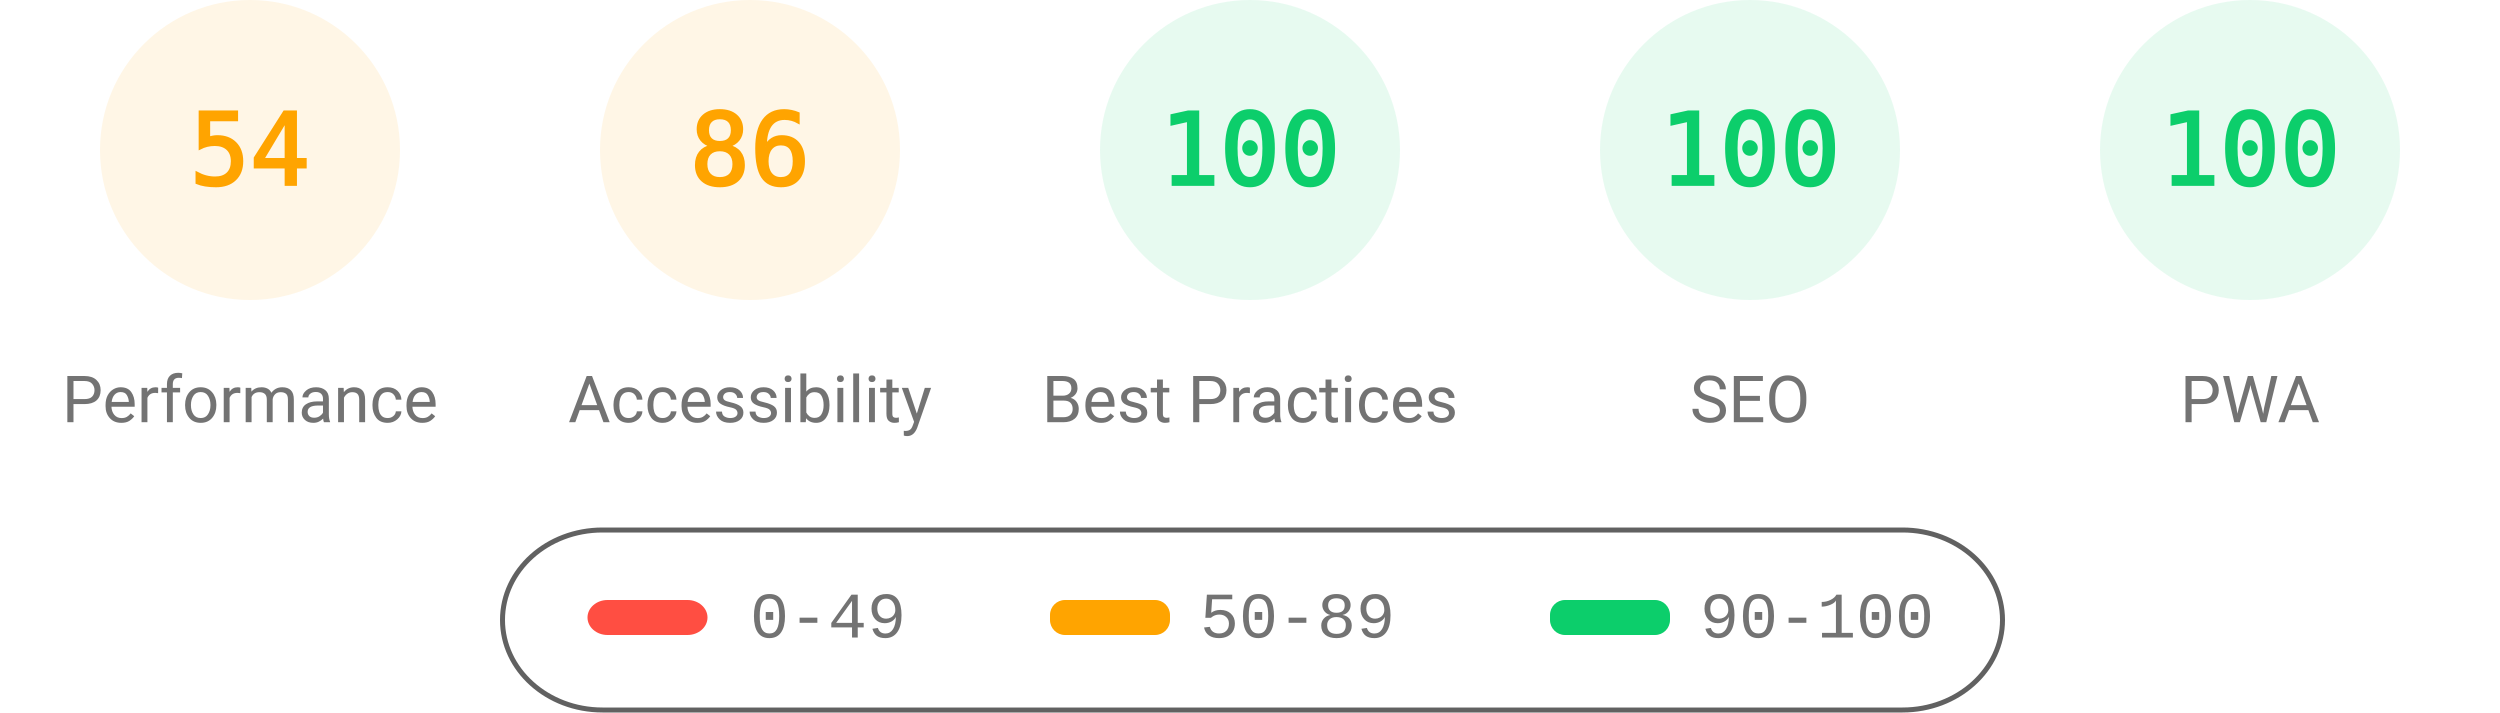
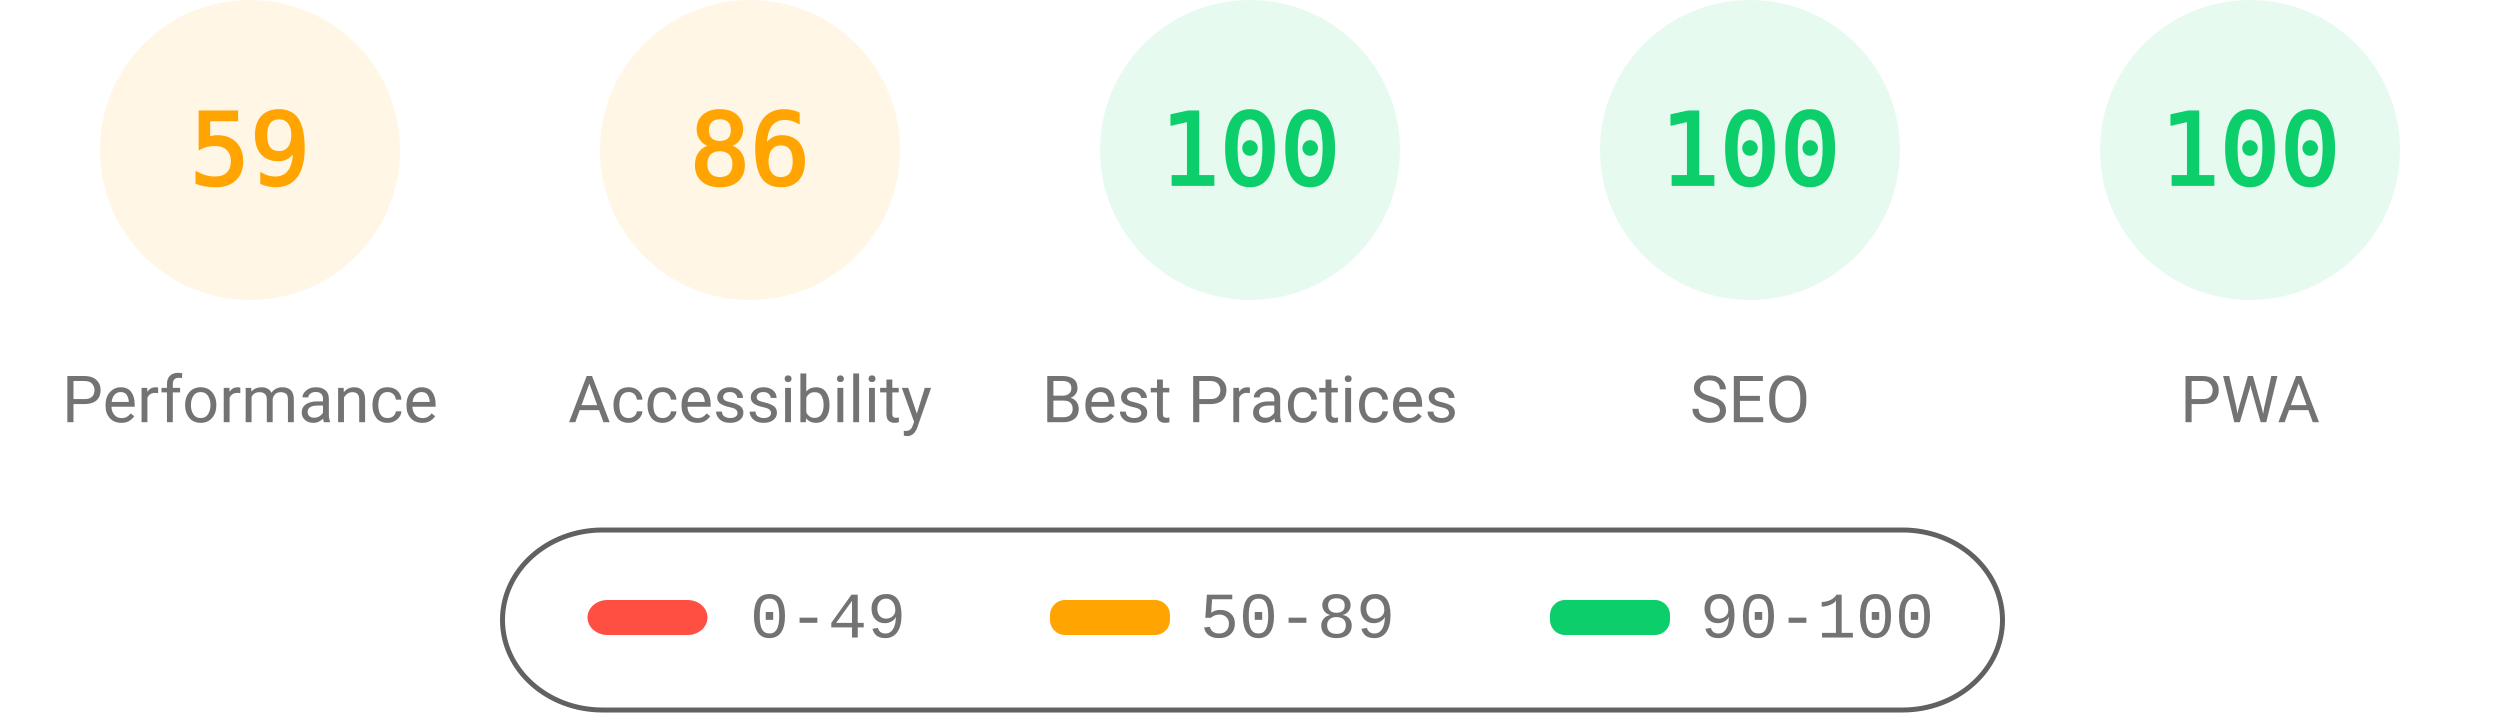
<svg xmlns="http://www.w3.org/2000/svg" fill="none" width="1000" height="285">
  <style>.gauge-base{opacity:.1}.gauge-arc{fill:none;animation-delay:250ms;stroke-linecap:round;transform:rotate(-90deg);transform-origin:100px 60px;animation:load-gauge 1s ease forwards}.guage-text{font-size:40px;font-family:monospace;text-align:center}.guage-red{color:#ff4e42;fill:#ff4e42;stroke:#ff4e42}.guage-orange{color:#ffa400;fill:#ffa400;stroke:#ffa400}.guage-green{color:#0cce6b;fill:#0cce6b;stroke:#0cce6b}.guage-undefined{color:#5c5c5c;fill:#5c5c5c;stroke:#5c5c5c}.guage-title{color:#737373;fill:#737373;stroke:none;font-size:26px;line-height:26px;font-family:Roboto,Halvetica,Arial,sans-serif}@keyframes load-gauge{from{stroke-dasharray:0 352.858}}</style>
  <svg class="guage-div guage-perf guage-orange" viewBox="0 0 200 200" width="200" height="200">
    <circle class="gauge-base" r="56" cx="100" cy="60" stroke-width="8" />
-     <circle class="gauge-arc guage-arc-1" r="56" cx="100" cy="60" stroke-width="8" style="stroke-dasharray:190.003,351.858" />
-     <text class="guage-text" x="100" y="60" alignment-baseline="central" dominant-baseline="central" text-anchor="middle">54</text>
+     <circle class="gauge-arc guage-arc-1" r="56" cx="100" cy="60" stroke-width="8" style="stroke-dasharray:207.596,351.858" />
+     <text class="guage-text" x="100" y="60" alignment-baseline="central" dominant-baseline="central" text-anchor="middle">59</text>
    <text class="guage-title" x="100" y="160" alignment-baseline="central" dominant-baseline="central" text-anchor="middle">Performance</text>
  </svg>
  <svg class="guage-div guage-acc guage-orange" viewBox="0 0 200 200" width="200" height="200" x="200">
    <circle class="gauge-base" r="56" cx="100" cy="60" stroke-width="8" />
    <circle class="gauge-arc guage-arc-2" r="56" cx="100" cy="60" stroke-width="8" style="stroke-dasharray:302.598,351.858" />
    <text class="guage-text" x="100" y="60" alignment-baseline="central" dominant-baseline="central" text-anchor="middle">86</text>
    <text class="guage-title" x="100" y="160" alignment-baseline="central" dominant-baseline="central" text-anchor="middle">Accessibility</text>
  </svg>
  <svg class="guage-div guage-best guage-green" viewBox="0 0 200 200" width="200" height="200" x="400">
    <circle class="gauge-base" r="56" cx="100" cy="60" stroke-width="8" />
    <circle class="gauge-arc guage-arc-3" r="56" cx="100" cy="60" stroke-width="8" style="stroke-dasharray:351.858,351.858" />
    <text class="guage-text" x="100" y="60" alignment-baseline="central" dominant-baseline="central" text-anchor="middle">100</text>
    <text class="guage-title" x="100" y="160" alignment-baseline="central" dominant-baseline="central" text-anchor="middle">Best Practices</text>
  </svg>
  <svg class="guage-div guage-seo guage-green" viewBox="0 0 200 200" width="200" height="200" x="600">
    <circle class="gauge-base" r="56" cx="100" cy="60" stroke-width="8" />
    <circle class="gauge-arc guage-arc-4" r="56" cx="100" cy="60" stroke-width="8" style="stroke-dasharray:351.858,351.858" />
    <text class="guage-text" x="100" y="60" alignment-baseline="central" dominant-baseline="central" text-anchor="middle">100</text>
    <text class="guage-title" x="100" y="160" alignment-baseline="central" dominant-baseline="central" text-anchor="middle">SEO</text>
  </svg>
  <svg class="guage-div guage-pwa guage-green" viewBox="0 0 200 200" width="200" height="200" x="800">
    <circle class="gauge-base" r="56" cx="100" cy="60" stroke-width="8" />
    <circle class="gauge-arc guage-arc-4" r="56" cx="100" cy="60" stroke-width="8" style="stroke-dasharray:351.858,351.858" />
    <text class="guage-text" x="100" y="60" alignment-baseline="central" dominant-baseline="central" text-anchor="middle">100</text>
    <text class="guage-title" x="100" y="160" alignment-baseline="central" dominant-baseline="central" text-anchor="middle">PWA</text>
  </svg>
  <svg width="604" height="76" x="200" y="210">
    <path fill="none" id="canvas_background" d="M-1-1h604v80H-1z" />
    <rect fill-opacity="0" stroke="#616161" stroke-width="2" rx="40" id="svg_2" height="72" width="600" y="2" x="1" fill="#000" />
    <rect stroke="#000" rx="8" id="svg_3" height="14" width="48" y="30" x="35" stroke-opacity="null" stroke-width="0" fill="#ff4e42" />
    <rect stroke="#000" rx="6" id="svg_4" height="14" width="48" y="30" x="220" stroke-opacity="null" stroke-width="0" fill="#ffa400" />
    <rect stroke="#000" rx="6" id="svg_5" height="14" width="48" y="30" x="420" stroke-opacity="null" stroke-width="0" fill="#0cce6b" />
    <text xml:space="preserve" text-anchor="start" font-family="'Courier New', Courier, monospace" font-size="26" id="svg_6" y="45" x="100" stroke-opacity="null" stroke-width="0" stroke="#000" fill="#737373">0-49</text>
    <text xml:space="preserve" text-anchor="start" font-family="'Courier New', Courier, monospace" font-size="26" id="svg_7" y="45" x="280" stroke-opacity="null" stroke-width="0" stroke="#000" fill="#737373">50-89</text>
    <text xml:space="preserve" text-anchor="start" font-family="'Courier New', Courier, monospace" font-size="26" id="svg_8" y="45" x="480" stroke-opacity="null" stroke-width="0" stroke="#000" fill="#737373">90-100</text>
  </svg>
</svg>
